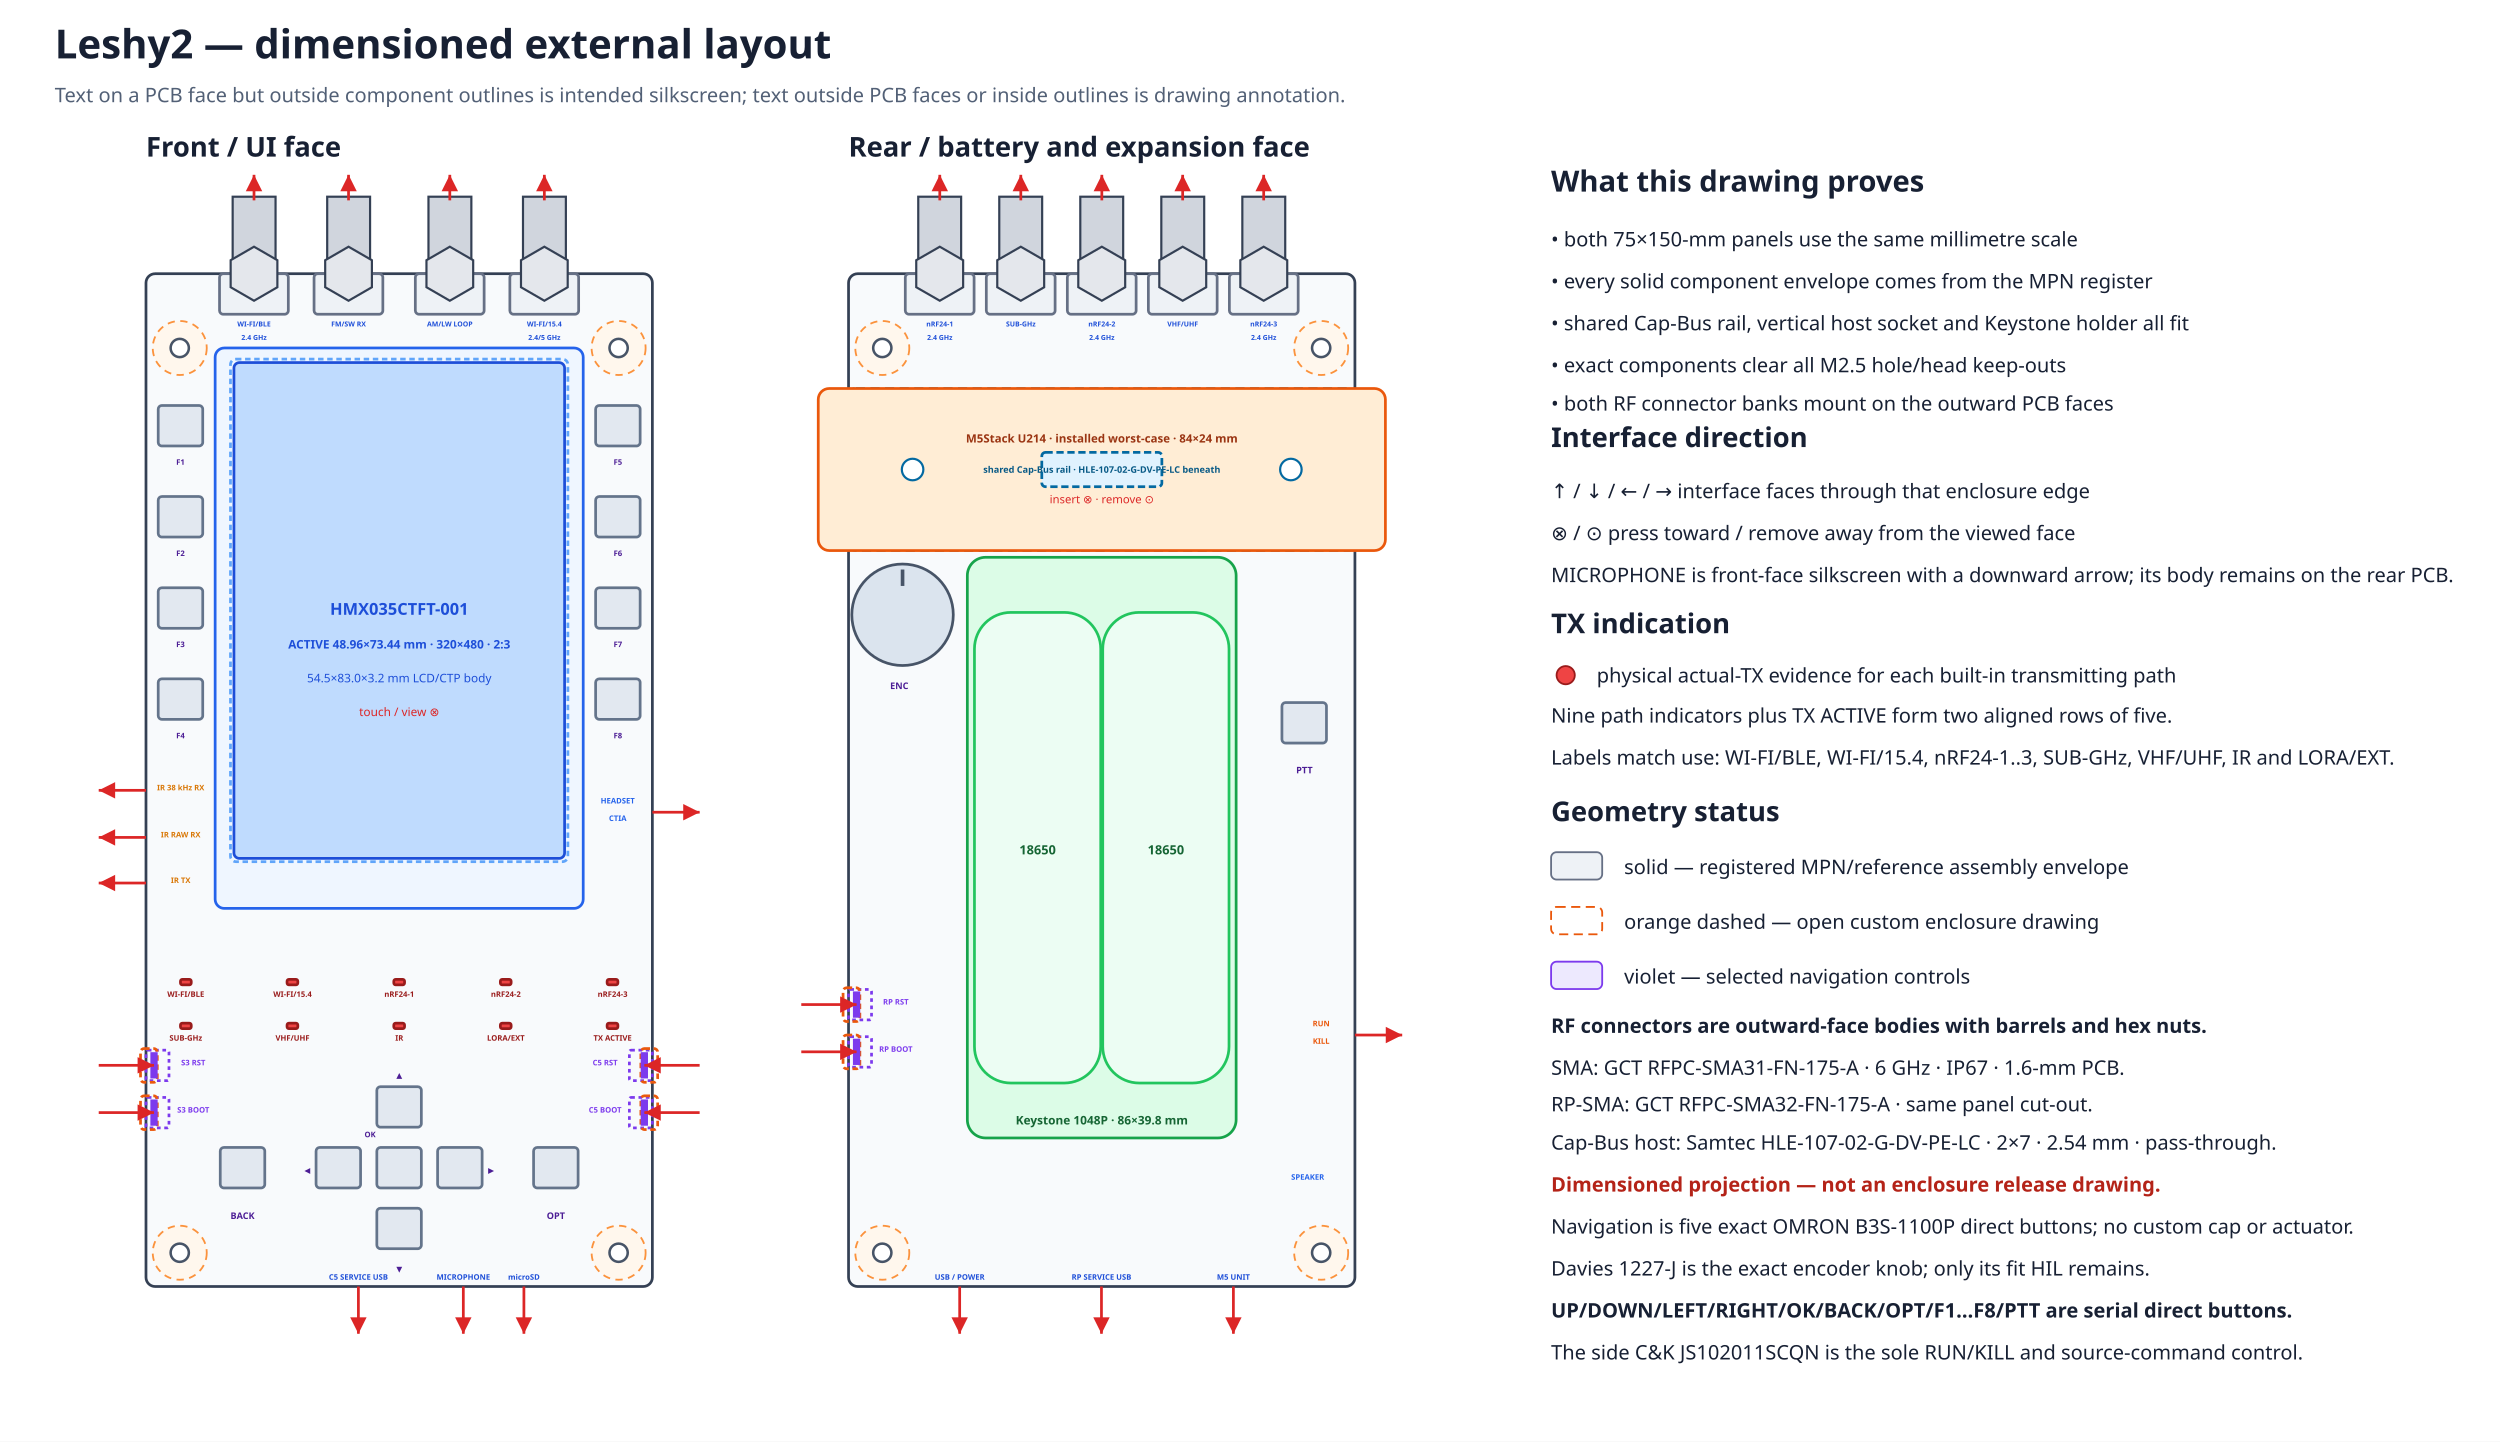
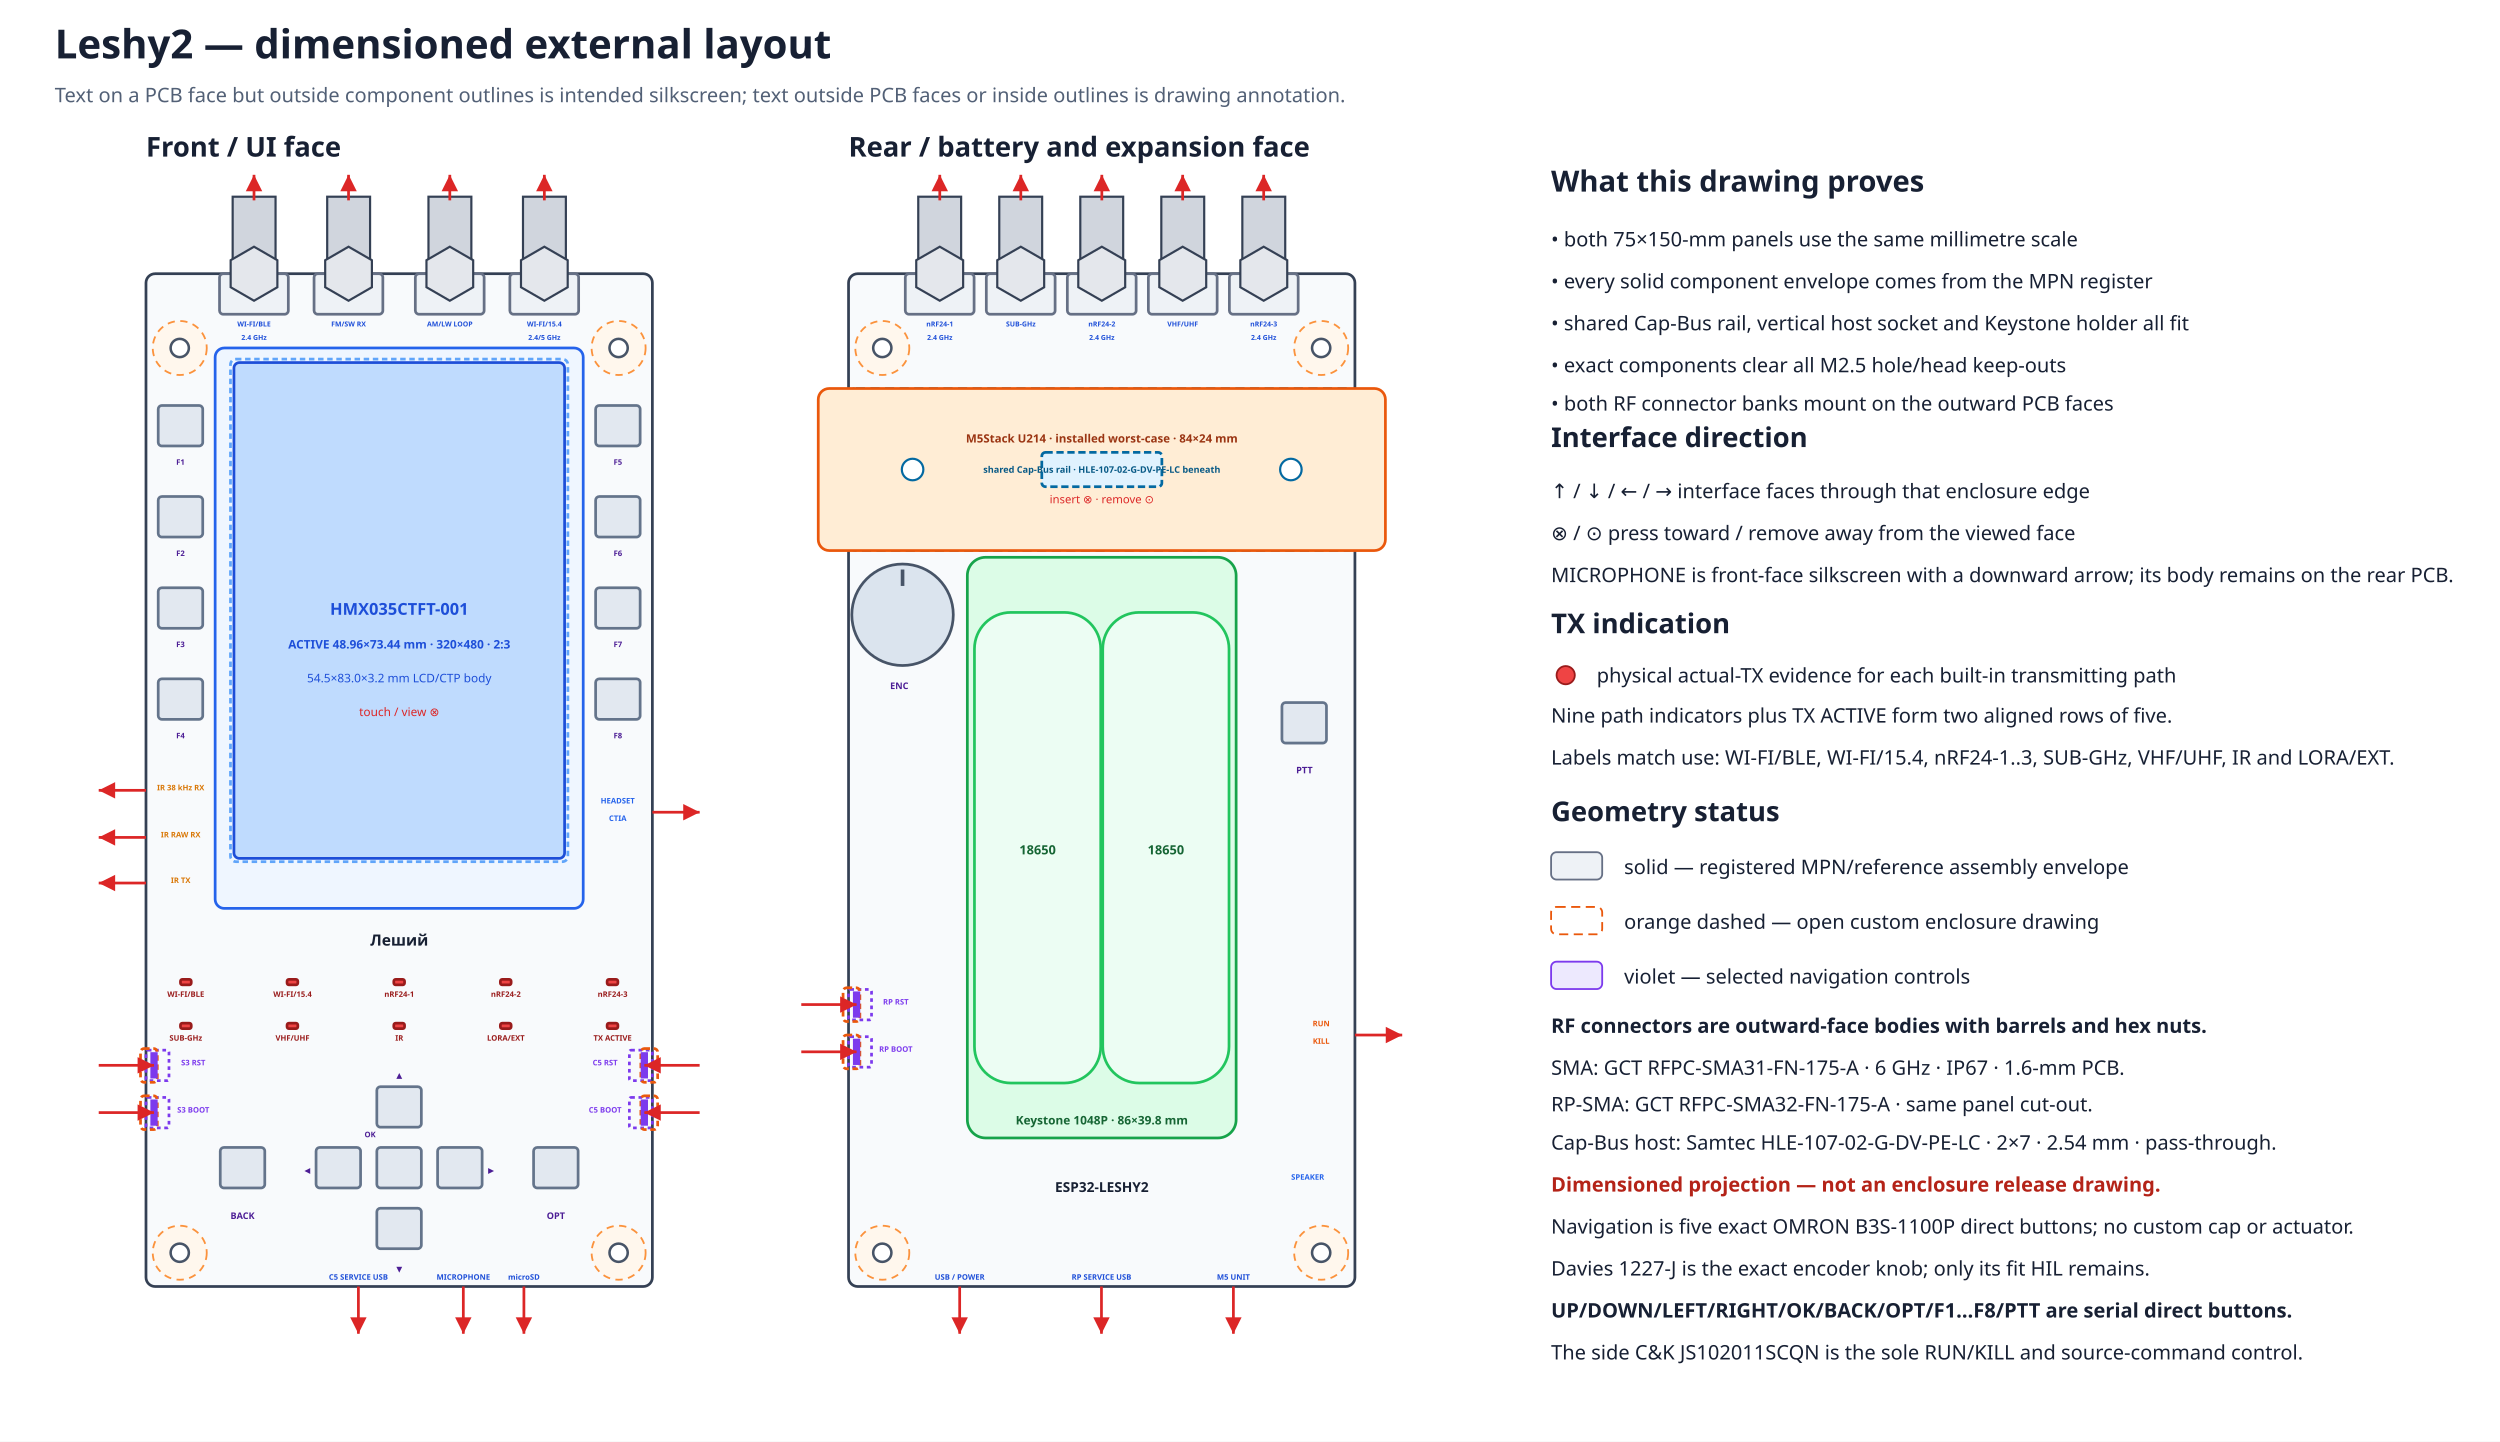
<svg xmlns="http://www.w3.org/2000/svg" width="1370" height="790" viewBox="0 0 1370 790" data-coordinate-model="L2-ASM-COORD-001-A" data-review-gate="H1.3.1" data-review-status="reviewed">
  <defs>
    <marker id="arrow" markerWidth="8" markerHeight="8" refX="6" refY="3" orient="auto">
      <path d="M0,0 L6,3 L0,6 Z" fill="#dc2626" />
    </marker>
  </defs>
  <rect width="100%" height="100%" fill="#ffffff" />
  <text x="30.0" y="32.0" font-family="sans-serif" font-size="22" font-weight="bold" text-anchor="start" fill="#172033">Leshy2 — dimensioned external layout</text>
  <text x="30.0" y="56.0" font-family="sans-serif" font-size="11" font-weight="normal" text-anchor="start" fill="#526076">Text on a PCB face but outside component outlines is intended silkscreen; text outside PCB faces or inside outlines is drawing annotation.</text>
  <text x="80.0" y="85.8" font-family="sans-serif" font-size="15" font-weight="bold" text-anchor="start" fill="#172033">Front / UI face</text>
  <rect x="80.0" y="150.0" width="277.5" height="555.0" rx="5" fill="#f8fafc" stroke="#344054" stroke-width="1.5" data-face="front-outer" data-board-mm="75x150" />
  <circle cx="98.5" cy="190.7" r="14.8" fill="#fff7ed" stroke="#fb923c" stroke-width="1" stroke-dasharray="4 3" />
  <circle cx="98.5" cy="190.7" r="5.0" fill="white" stroke="#475467" stroke-width="1.4" />
  <circle cx="339.0" cy="190.7" r="14.8" fill="#fff7ed" stroke="#fb923c" stroke-width="1" stroke-dasharray="4 3" />
  <circle cx="339.0" cy="190.7" r="5.0" fill="white" stroke="#475467" stroke-width="1.4" />
  <circle cx="98.5" cy="686.5" r="14.8" fill="#fff7ed" stroke="#fb923c" stroke-width="1" stroke-dasharray="4 3" />
  <circle cx="98.5" cy="686.5" r="5.0" fill="white" stroke="#475467" stroke-width="1.4" />
  <circle cx="339.0" cy="686.5" r="14.8" fill="#fff7ed" stroke="#fb923c" stroke-width="1" stroke-dasharray="4 3" />
  <circle cx="339.0" cy="686.5" r="5.0" fill="white" stroke="#475467" stroke-width="1.4" />
  <text x="465.0" y="85.8" font-family="sans-serif" font-size="15" font-weight="bold" text-anchor="start" fill="#172033">Rear / battery and expansion face</text>
  <rect x="465.0" y="150.0" width="277.5" height="555.0" rx="5" fill="#f8fafc" stroke="#344054" stroke-width="1.5" data-face="rear-outer" data-board-mm="75x150" />
  <circle cx="483.5" cy="190.7" r="14.8" fill="#fff7ed" stroke="#fb923c" stroke-width="1" stroke-dasharray="4 3" />
  <circle cx="483.5" cy="190.7" r="5.0" fill="white" stroke="#475467" stroke-width="1.4" />
  <circle cx="724.0" cy="190.7" r="14.8" fill="#fff7ed" stroke="#fb923c" stroke-width="1" stroke-dasharray="4 3" />
  <circle cx="724.0" cy="190.7" r="5.0" fill="white" stroke="#475467" stroke-width="1.4" />
  <circle cx="483.5" cy="686.5" r="14.8" fill="#fff7ed" stroke="#fb923c" stroke-width="1" stroke-dasharray="4 3" />
  <circle cx="483.5" cy="686.5" r="5.0" fill="white" stroke="#475467" stroke-width="1.4" />
  <circle cx="724.0" cy="686.5" r="14.8" fill="#fff7ed" stroke="#fb923c" stroke-width="1" stroke-dasharray="4 3" />
  <circle cx="724.0" cy="686.5" r="5.0" fill="white" stroke="#475467" stroke-width="1.4" />
  <rect x="465.0" y="212.9" width="277.5" height="88.8" rx="4" fill="#f0f9ff" stroke="#0284c7" stroke-width="1.5" stroke-dasharray="5 3" />
  <rect x="448.4" y="212.9" width="310.8" height="88.8" rx="6" fill="#ffedd5" stroke="#ea580c" stroke-width="1.5" />
  <rect x="570.9" y="247.9" width="65.8" height="18.8" rx="2" fill="#e0f2fe" stroke="#0369a1" stroke-width="1.5" stroke-dasharray="4 2" />
  <circle cx="500.1" cy="257.3" r="5.9" fill="#ffffff" stroke="#0369a1" stroke-width="1.2" />
  <circle cx="707.4" cy="257.3" r="5.9" fill="#ffffff" stroke="#0369a1" stroke-width="1.2" />
  <text x="603.8" y="242.5" font-family="sans-serif" font-size="6.3" font-weight="bold" text-anchor="middle" fill="#9a3412">M5Stack U214 · installed worst-case · 84×24 mm</text>
  <text x="603.8" y="259.1" font-family="sans-serif" font-size="5.0" font-weight="bold" text-anchor="middle" fill="#075985">shared Cap-Bus rail · HLE-107-02-G-DV-PE-LC beneath</text>
  <text x="603.8" y="275.8" font-family="sans-serif" font-size="6.2" font-weight="normal" text-anchor="middle" fill="#dc2626">insert ⊗ · remove ⊙</text>
  <g id="rear-outer-rf-bank" data-mount-face="rf-pcb-outer">
    <rect x="496.1" y="150.0" width="37.7" height="22.2" rx="2" fill="#eef2f6" stroke="#667085" stroke-width="1.5" />
    <rect x="503.2" y="107.8" width="23.5" height="42.2" fill="#d0d5dd" stroke="#344054" stroke-width="1.2" />
    <polygon points="527.8,157.4 515.0,164.8 502.1,157.4 502.1,142.6 515.0,135.2 527.8,142.6" fill="#e4e7ec" stroke="#344054" stroke-width="1.2" />
    <path d="M515.0 109.8 V95.8" stroke="#dc2626" stroke-width="1.5" marker-end="url(#arrow)" />
    <text data-layer="pcb-silkscreen" x="515.0" y="178.9" font-family="sans-serif" font-size="3.8" font-weight="bold" text-anchor="middle" fill="#1d4ed8">nRF24-1</text>
    <text data-layer="pcb-silkscreen" x="515.0" y="186.3" font-family="sans-serif" font-size="3.8" font-weight="bold" text-anchor="middle" fill="#1d4ed8">2.4 GHz</text>
    <rect x="540.5" y="150.0" width="37.7" height="22.2" rx="2" fill="#eef2f6" stroke="#667085" stroke-width="1.5" />
    <rect x="547.6" y="107.8" width="23.5" height="42.2" fill="#d0d5dd" stroke="#344054" stroke-width="1.2" />
    <polygon points="572.2,157.4 559.4,164.8 546.5,157.4 546.5,142.6 559.4,135.2 572.2,142.6" fill="#e4e7ec" stroke="#344054" stroke-width="1.2" />
    <path d="M559.4 109.8 V95.8" stroke="#dc2626" stroke-width="1.5" marker-end="url(#arrow)" />
    <text data-layer="pcb-silkscreen" x="559.4" y="178.9" font-family="sans-serif" font-size="3.8" font-weight="bold" text-anchor="middle" fill="#1d4ed8">SUB-GHz</text>
    <rect x="584.9" y="150.0" width="37.7" height="22.2" rx="2" fill="#eef2f6" stroke="#667085" stroke-width="1.5" />
    <rect x="592.0" y="107.8" width="23.5" height="42.2" fill="#d0d5dd" stroke="#344054" stroke-width="1.2" />
    <polygon points="616.6,157.4 603.8,164.8 590.9,157.4 590.9,142.6 603.8,135.2 616.6,142.6" fill="#e4e7ec" stroke="#344054" stroke-width="1.2" />
    <path d="M603.8 109.8 V95.8" stroke="#dc2626" stroke-width="1.5" marker-end="url(#arrow)" />
    <text data-layer="pcb-silkscreen" x="603.8" y="178.9" font-family="sans-serif" font-size="3.8" font-weight="bold" text-anchor="middle" fill="#1d4ed8">nRF24-2</text>
    <text data-layer="pcb-silkscreen" x="603.8" y="186.3" font-family="sans-serif" font-size="3.8" font-weight="bold" text-anchor="middle" fill="#1d4ed8">2.4 GHz</text>
    <rect x="629.3" y="150.0" width="37.7" height="22.2" rx="2" fill="#eef2f6" stroke="#667085" stroke-width="1.5" />
    <rect x="636.4" y="107.8" width="23.5" height="42.2" fill="#d0d5dd" stroke="#344054" stroke-width="1.2" />
    <polygon points="661.0,157.4 648.1,164.8 635.3,157.4 635.3,142.6 648.1,135.2 661.0,142.6" fill="#e4e7ec" stroke="#344054" stroke-width="1.2" />
    <path d="M648.1 109.8 V95.8" stroke="#dc2626" stroke-width="1.5" marker-end="url(#arrow)" />
    <text data-layer="pcb-silkscreen" x="648.1" y="178.9" font-family="sans-serif" font-size="3.8" font-weight="bold" text-anchor="middle" fill="#1d4ed8">VHF/UHF</text>
    <rect x="673.7" y="150.0" width="37.7" height="22.2" rx="2" fill="#eef2f6" stroke="#667085" stroke-width="1.5" />
    <rect x="680.8" y="107.8" width="23.5" height="42.2" fill="#d0d5dd" stroke="#344054" stroke-width="1.2" />
    <polygon points="705.4,157.4 692.5,164.8 679.7,157.4 679.7,142.6 692.5,135.2 705.4,142.6" fill="#e4e7ec" stroke="#344054" stroke-width="1.2" />
    <path d="M692.5 109.8 V95.8" stroke="#dc2626" stroke-width="1.5" marker-end="url(#arrow)" />
    <text data-layer="pcb-silkscreen" x="692.5" y="178.9" font-family="sans-serif" font-size="3.8" font-weight="bold" text-anchor="middle" fill="#1d4ed8">nRF24-3</text>
    <text data-layer="pcb-silkscreen" x="692.5" y="186.3" font-family="sans-serif" font-size="3.8" font-weight="bold" text-anchor="middle" fill="#1d4ed8">2.4 GHz</text>
  </g>
  <rect x="117.9" y="190.7" width="201.7" height="307.1" rx="5" fill="#eff6ff" stroke="#2563eb" stroke-width="1.5" />
  <rect x="128.2" y="198.7" width="181.2" height="271.7" rx="3" fill="#bfdbfe" stroke="#1d4ed8" stroke-width="1.5" />
  <rect x="126.3" y="196.8" width="184.9" height="275.4" rx="3" fill="none" stroke="#60a5fa" stroke-width="1.5" stroke-dasharray="3 2" />
  <text x="218.8" y="336.9" font-family="sans-serif" font-size="9" font-weight="bold" text-anchor="middle" fill="#1d4ed8">HMX035CTFT-001</text>
  <text x="218.8" y="355.4" font-family="sans-serif" font-size="6.5" font-weight="bold" text-anchor="middle" fill="#1d4ed8">ACTIVE 48.96×73.44 mm · 320×480 · 2:3</text>
  <text x="218.8" y="373.9" font-family="sans-serif" font-size="6.5" font-weight="normal" text-anchor="middle" fill="#1d4ed8">54.5×83.0×3.2 mm LCD/CTP body</text>
  <text x="218.8" y="392.4" font-family="sans-serif" font-size="6.5" font-weight="normal" text-anchor="middle" fill="#dc2626">touch / view ⊗</text>
  <g id="front-outer-rf-bank" data-mount-face="ui-pcb-outer">
    <rect x="120.3" y="150.0" width="37.7" height="22.2" rx="2" fill="#eef2f6" stroke="#667085" stroke-width="1.5" />
    <rect x="127.5" y="107.8" width="23.5" height="42.2" fill="#d0d5dd" stroke="#344054" stroke-width="1.2" />
    <polygon points="152.0,157.4 139.2,164.8 126.4,157.4 126.4,142.6 139.2,135.2 152.0,142.6" fill="#e4e7ec" stroke="#344054" stroke-width="1.2" />
    <path d="M139.2 109.8 V95.8" stroke="#dc2626" stroke-width="1.5" marker-end="url(#arrow)" />
    <text data-layer="pcb-silkscreen" x="139.2" y="178.9" font-family="sans-serif" font-size="3.8" font-weight="bold" text-anchor="middle" fill="#1d4ed8">WI-FI/BLE</text>
    <text data-layer="pcb-silkscreen" x="139.2" y="186.3" font-family="sans-serif" font-size="3.8" font-weight="bold" text-anchor="middle" fill="#1d4ed8">2.4 GHz</text>
    <rect x="172.1" y="150.0" width="37.7" height="22.2" rx="2" fill="#eef2f6" stroke="#667085" stroke-width="1.5" />
    <rect x="179.3" y="107.8" width="23.5" height="42.2" fill="#d0d5dd" stroke="#344054" stroke-width="1.2" />
    <polygon points="203.8,157.4 191.0,164.8 178.2,157.4 178.2,142.6 191.0,135.2 203.8,142.6" fill="#e4e7ec" stroke="#344054" stroke-width="1.2" />
    <path d="M191.0 109.8 V95.8" stroke="#dc2626" stroke-width="1.5" marker-end="url(#arrow)" />
    <text data-layer="pcb-silkscreen" x="191.0" y="178.9" font-family="sans-serif" font-size="3.8" font-weight="bold" text-anchor="middle" fill="#1d4ed8">FM/SW RX</text>
    <rect x="227.6" y="150.0" width="37.7" height="22.2" rx="2" fill="#eef2f6" stroke="#667085" stroke-width="1.5" />
    <rect x="234.8" y="107.8" width="23.5" height="42.2" fill="#d0d5dd" stroke="#344054" stroke-width="1.2" />
    <polygon points="259.3,157.4 246.5,164.8 233.7,157.4 233.7,142.6 246.5,135.2 259.3,142.6" fill="#e4e7ec" stroke="#344054" stroke-width="1.2" />
    <path d="M246.5 109.8 V95.8" stroke="#dc2626" stroke-width="1.5" marker-end="url(#arrow)" />
    <text data-layer="pcb-silkscreen" x="246.5" y="178.9" font-family="sans-serif" font-size="3.8" font-weight="bold" text-anchor="middle" fill="#1d4ed8">AM/LW LOOP</text>
    <rect x="279.4" y="150.0" width="37.7" height="22.2" rx="2" fill="#eef2f6" stroke="#667085" stroke-width="1.5" />
    <rect x="286.6" y="107.8" width="23.5" height="42.2" fill="#d0d5dd" stroke="#344054" stroke-width="1.2" />
    <polygon points="311.1,157.4 298.3,164.8 285.5,157.4 285.5,142.6 298.3,135.2 311.1,142.6" fill="#e4e7ec" stroke="#344054" stroke-width="1.2" />
    <path d="M298.3 109.8 V95.8" stroke="#dc2626" stroke-width="1.5" marker-end="url(#arrow)" />
    <text data-layer="pcb-silkscreen" x="298.3" y="178.9" font-family="sans-serif" font-size="3.8" font-weight="bold" text-anchor="middle" fill="#1d4ed8">WI-FI/15.4</text>
    <text data-layer="pcb-silkscreen" x="298.3" y="186.3" font-family="sans-serif" font-size="3.8" font-weight="bold" text-anchor="middle" fill="#1d4ed8">2.4/5 GHz</text>
  </g>
  <rect x="98.9" y="536.7" width="5.9" height="3.0" rx="1" fill="#ef4444" stroke="#991b1b" stroke-width="1.5" data-instance="s3_tx_led" data-role="actual-tx-indicator" data-row="1" data-column="1" />
  <text data-layer="pcb-silkscreen" x="101.8" y="546.3" font-family="sans-serif" font-size="4.2" font-weight="bold" text-anchor="middle" fill="#991b1b">WI-FI/BLE</text>
  <rect x="157.3" y="536.7" width="5.9" height="3.0" rx="1" fill="#ef4444" stroke="#991b1b" stroke-width="1.5" data-instance="c5_tx_led" data-role="actual-tx-indicator" data-row="1" data-column="2" />
  <text data-layer="pcb-silkscreen" x="160.3" y="546.3" font-family="sans-serif" font-size="4.2" font-weight="bold" text-anchor="middle" fill="#991b1b">WI-FI/15.4</text>
  <rect x="215.8" y="536.7" width="5.9" height="3.0" rx="1" fill="#ef4444" stroke="#991b1b" stroke-width="1.5" data-instance="nrf0_tx_led" data-role="actual-tx-indicator" data-row="1" data-column="3" />
  <text data-layer="pcb-silkscreen" x="218.8" y="546.3" font-family="sans-serif" font-size="4.2" font-weight="bold" text-anchor="middle" fill="#991b1b">nRF24-1</text>
  <rect x="274.2" y="536.7" width="5.9" height="3.0" rx="1" fill="#ef4444" stroke="#991b1b" stroke-width="1.5" data-instance="nrf1_tx_led" data-role="actual-tx-indicator" data-row="1" data-column="4" />
  <text data-layer="pcb-silkscreen" x="277.2" y="546.3" font-family="sans-serif" font-size="4.2" font-weight="bold" text-anchor="middle" fill="#991b1b">nRF24-2</text>
  <rect x="332.7" y="536.7" width="5.9" height="3.0" rx="1" fill="#ef4444" stroke="#991b1b" stroke-width="1.5" data-instance="nrf2_tx_led" data-role="actual-tx-indicator" data-row="1" data-column="5" />
  <text data-layer="pcb-silkscreen" x="335.7" y="546.3" font-family="sans-serif" font-size="4.2" font-weight="bold" text-anchor="middle" fill="#991b1b">nRF24-3</text>
  <rect x="98.9" y="560.7" width="5.9" height="3.0" rx="1" fill="#ef4444" stroke="#991b1b" stroke-width="1.5" data-instance="cc_tx_led" data-role="actual-tx-indicator" data-row="2" data-column="1" />
  <text data-layer="pcb-silkscreen" x="101.8" y="570.3" font-family="sans-serif" font-size="4.2" font-weight="bold" text-anchor="middle" fill="#991b1b">SUB-GHz</text>
  <rect x="157.3" y="560.7" width="5.9" height="3.0" rx="1" fill="#ef4444" stroke="#991b1b" stroke-width="1.5" data-instance="voice_tx_led" data-role="actual-tx-indicator" data-row="2" data-column="2" />
  <text data-layer="pcb-silkscreen" x="160.3" y="570.3" font-family="sans-serif" font-size="4.2" font-weight="bold" text-anchor="middle" fill="#991b1b">VHF/UHF</text>
  <rect x="215.8" y="560.7" width="5.9" height="3.0" rx="1" fill="#ef4444" stroke="#991b1b" stroke-width="1.5" data-instance="ir_tx_led" data-role="actual-tx-indicator" data-row="2" data-column="3" />
  <text data-layer="pcb-silkscreen" x="218.8" y="570.3" font-family="sans-serif" font-size="4.2" font-weight="bold" text-anchor="middle" fill="#991b1b">IR</text>
  <rect x="274.2" y="560.7" width="5.9" height="3.0" rx="1" fill="#ef4444" stroke="#991b1b" stroke-width="1.5" data-instance="ext_tx_led" data-role="actual-tx-indicator" data-row="2" data-column="4" />
  <text data-layer="pcb-silkscreen" x="277.2" y="570.3" font-family="sans-serif" font-size="4.2" font-weight="bold" text-anchor="middle" fill="#991b1b">LORA/EXT</text>
  <rect x="332.7" y="560.7" width="5.9" height="3.0" rx="1" fill="#ef4444" stroke="#991b1b" stroke-width="1.5" data-instance="any_tx_led" data-role="actual-tx-indicator" data-row="2" data-column="5" />
  <text data-layer="pcb-silkscreen" x="335.7" y="570.3" font-family="sans-serif" font-size="4.2" font-weight="bold" text-anchor="middle" fill="#991b1b">TX ACTIVE</text>
  <rect x="86.7" y="222.2" width="24.4" height="22.2" rx="2" fill="#e2e8f0" stroke="#64748b" stroke-width="1.5" data-instance="ui_switch_f1" data-direct-press="true" />
  <rect x="86.7" y="272.1" width="24.4" height="22.2" rx="2" fill="#e2e8f0" stroke="#64748b" stroke-width="1.5" data-instance="ui_switch_f2" data-direct-press="true" />
  <rect x="86.7" y="322.1" width="24.4" height="22.2" rx="2" fill="#e2e8f0" stroke="#64748b" stroke-width="1.5" data-instance="ui_switch_f3" data-direct-press="true" />
  <rect x="86.7" y="372.0" width="24.4" height="22.2" rx="2" fill="#e2e8f0" stroke="#64748b" stroke-width="1.5" data-instance="ui_switch_f4" data-direct-press="true" />
  <rect x="326.4" y="222.2" width="24.4" height="22.2" rx="2" fill="#e2e8f0" stroke="#64748b" stroke-width="1.5" data-instance="ui_switch_f5" data-direct-press="true" />
  <rect x="326.4" y="272.1" width="24.4" height="22.2" rx="2" fill="#e2e8f0" stroke="#64748b" stroke-width="1.5" data-instance="ui_switch_f6" data-direct-press="true" />
  <rect x="326.4" y="322.1" width="24.4" height="22.2" rx="2" fill="#e2e8f0" stroke="#64748b" stroke-width="1.5" data-instance="ui_switch_f7" data-direct-press="true" />
  <rect x="326.4" y="372.0" width="24.4" height="22.2" rx="2" fill="#e2e8f0" stroke="#64748b" stroke-width="1.5" data-instance="ui_switch_f8" data-direct-press="true" />
  <rect x="120.7" y="628.8" width="24.4" height="22.2" rx="2" fill="#e2e8f0" stroke="#64748b" stroke-width="1.5" data-instance="ui_switch_back" data-direct-press="true" />
  <rect x="206.5" y="595.5" width="24.4" height="22.2" rx="2" fill="#e2e8f0" stroke="#64748b" stroke-width="1.5" data-instance="ui_dpad_up" data-direct-press="true" />
  <rect x="206.5" y="662.1" width="24.4" height="22.2" rx="2" fill="#e2e8f0" stroke="#64748b" stroke-width="1.5" data-instance="ui_dpad_down" data-direct-press="true" />
  <rect x="173.2" y="628.8" width="24.4" height="22.2" rx="2" fill="#e2e8f0" stroke="#64748b" stroke-width="1.5" data-instance="ui_dpad_left" data-direct-press="true" />
  <rect x="239.8" y="628.8" width="24.4" height="22.2" rx="2" fill="#e2e8f0" stroke="#64748b" stroke-width="1.5" data-instance="ui_dpad_right" data-direct-press="true" />
  <rect x="206.5" y="628.8" width="24.4" height="22.2" rx="2" fill="#e2e8f0" stroke="#64748b" stroke-width="1.5" data-instance="ui_dpad_ok" data-direct-press="true" />
  <rect x="292.4" y="628.8" width="24.4" height="22.2" rx="2" fill="#e2e8f0" stroke="#64748b" stroke-width="1.5" data-instance="ui_switch_opt" data-direct-press="true" />
  <text data-layer="pcb-silkscreen" x="218.8" y="590.7" font-family="sans-serif" font-size="4.2" font-weight="bold" text-anchor="middle" fill="#4c1d95">▲</text>
  <text data-layer="pcb-silkscreen" x="218.8" y="696.9" font-family="sans-serif" font-size="4.2" font-weight="bold" text-anchor="middle" fill="#4c1d95">▼</text>
  <text data-layer="pcb-silkscreen" x="168.4" y="642.8" font-family="sans-serif" font-size="4.2" font-weight="bold" text-anchor="middle" fill="#4c1d95">◀</text>
  <text data-layer="pcb-silkscreen" x="269.1" y="642.8" font-family="sans-serif" font-size="4.2" font-weight="bold" text-anchor="middle" fill="#4c1d95">▶</text>
  <text data-layer="pcb-silkscreen" x="202.8" y="623.2" font-family="sans-serif" font-size="4.2" font-weight="bold" text-anchor="middle" fill="#4c1d95">OK</text>
  <text data-layer="pcb-silkscreen" x="132.9" y="668.0" font-family="sans-serif" font-size="5.0" font-weight="bold" text-anchor="middle" fill="#4c1d95">BACK</text>
  <text data-layer="pcb-silkscreen" x="304.6" y="668.0" font-family="sans-serif" font-size="5.0" font-weight="bold" text-anchor="middle" fill="#4c1d95">OPT</text>
  <text data-layer="pcb-silkscreen" x="98.9" y="254.7" font-family="sans-serif" font-size="4.2" font-weight="bold" text-anchor="middle" fill="#4c1d95">F1</text>
  <text data-layer="pcb-silkscreen" x="98.9" y="304.7" font-family="sans-serif" font-size="4.2" font-weight="bold" text-anchor="middle" fill="#4c1d95">F2</text>
  <text data-layer="pcb-silkscreen" x="98.9" y="354.6" font-family="sans-serif" font-size="4.2" font-weight="bold" text-anchor="middle" fill="#4c1d95">F3</text>
  <text data-layer="pcb-silkscreen" x="98.9" y="404.6" font-family="sans-serif" font-size="4.2" font-weight="bold" text-anchor="middle" fill="#4c1d95">F4</text>
  <text data-layer="pcb-silkscreen" x="338.6" y="254.7" font-family="sans-serif" font-size="4.2" font-weight="bold" text-anchor="middle" fill="#4c1d95">F5</text>
  <text data-layer="pcb-silkscreen" x="338.6" y="304.7" font-family="sans-serif" font-size="4.2" font-weight="bold" text-anchor="middle" fill="#4c1d95">F6</text>
  <text data-layer="pcb-silkscreen" x="338.6" y="354.6" font-family="sans-serif" font-size="4.2" font-weight="bold" text-anchor="middle" fill="#4c1d95">F7</text>
  <text data-layer="pcb-silkscreen" x="338.6" y="404.6" font-family="sans-serif" font-size="4.2" font-weight="bold" text-anchor="middle" fill="#4c1d95">F8</text>
  <path d="M80.0 433.1 L54.1 433.1" stroke="#dc2626" stroke-width="1.5" marker-end="url(#arrow)" />
  <text data-layer="pcb-silkscreen" x="99.0" y="433.1" font-family="sans-serif" font-size="4.2" font-weight="bold" text-anchor="middle" fill="#d97706">IR 38 kHz RX</text>
  <path d="M80.0 458.9 L54.1 458.9" stroke="#dc2626" stroke-width="1.5" marker-end="url(#arrow)" />
  <text data-layer="pcb-silkscreen" x="99.0" y="458.9" font-family="sans-serif" font-size="4.2" font-weight="bold" text-anchor="middle" fill="#d97706">IR RAW RX</text>
  <path d="M80.0 483.9 L54.1 483.9" stroke="#dc2626" stroke-width="1.5" marker-end="url(#arrow)" />
  <text data-layer="pcb-silkscreen" x="99.0" y="483.9" font-family="sans-serif" font-size="4.2" font-weight="bold" text-anchor="middle" fill="#d97706">IR TX</text>
  <path d="M357.5 445.1 L383.4 445.1" stroke="#dc2626" stroke-width="1.5" marker-end="url(#arrow)" />
  <text data-layer="pcb-silkscreen" x="338.5" y="440.3" font-family="sans-serif" font-size="4.2" font-weight="bold" text-anchor="middle" fill="#2563eb">HEADSET</text>
  <text data-layer="pcb-silkscreen" x="338.5" y="449.9" font-family="sans-serif" font-size="4.2" font-weight="bold" text-anchor="middle" fill="#2563eb">CTIA</text>
  <rect x="80.0" y="575.5" width="12.6" height="16.7" rx="1" fill="none" stroke="#7c3aed" stroke-width="1.5" stroke-dasharray="2 2" data-instance="s3_reset_button" data-projection="inner-mounted-side-switch" />
  <rect x="77.0" y="574.6" width="9.2" height="18.5" rx="2" fill="none" stroke="#ea580c" stroke-width="1.5" stroke-dasharray="3 2" data-instance="s3_reset_button" data-part="protective-recess" data-recess-mm="1.2" />
  <path d="M84.4 578.6 V589.0" stroke="#7c3aed" stroke-width="4" stroke-linecap="square" data-instance="s3_reset_button" data-part="side-actuator" data-recessed="true" />
  <path d="M54.1 583.8 L84.4 583.8" stroke="#dc2626" stroke-width="1.5" marker-end="url(#arrow)" />
  <text data-layer="pcb-silkscreen" x="105.9" y="583.8" font-family="sans-serif" font-size="4.2" font-weight="bold" text-anchor="middle" fill="#7c3aed">S3 RST</text>
  <rect x="80.0" y="601.4" width="12.6" height="16.7" rx="1" fill="none" stroke="#7c3aed" stroke-width="1.5" stroke-dasharray="2 2" data-instance="s3_boot_button" data-projection="inner-mounted-side-switch" />
  <rect x="77.0" y="600.5" width="9.2" height="18.5" rx="2" fill="none" stroke="#ea580c" stroke-width="1.5" stroke-dasharray="3 2" data-instance="s3_boot_button" data-part="protective-recess" data-recess-mm="1.2" />
  <path d="M84.4 604.5 V614.9" stroke="#7c3aed" stroke-width="4" stroke-linecap="square" data-instance="s3_boot_button" data-part="side-actuator" data-recessed="true" />
  <path d="M54.1 609.7 L84.4 609.7" stroke="#dc2626" stroke-width="1.5" marker-end="url(#arrow)" />
  <text data-layer="pcb-silkscreen" x="105.9" y="609.7" font-family="sans-serif" font-size="4.2" font-weight="bold" text-anchor="middle" fill="#7c3aed">S3 BOOT</text>
  <rect x="344.9" y="575.5" width="12.6" height="16.7" rx="1" fill="none" stroke="#7c3aed" stroke-width="1.5" stroke-dasharray="2 2" data-instance="c5_reset_button" data-projection="inner-mounted-side-switch" />
  <rect x="351.2" y="574.6" width="9.2" height="18.5" rx="2" fill="none" stroke="#ea580c" stroke-width="1.5" stroke-dasharray="3 2" data-instance="c5_reset_button" data-part="protective-recess" data-recess-mm="1.2" />
  <path d="M353.1 578.6 V589.0" stroke="#7c3aed" stroke-width="4" stroke-linecap="square" data-instance="c5_reset_button" data-part="side-actuator" data-recessed="true" />
  <path d="M383.4 583.8 L353.1 583.8" stroke="#dc2626" stroke-width="1.5" marker-end="url(#arrow)" />
  <text data-layer="pcb-silkscreen" x="331.6" y="583.8" font-family="sans-serif" font-size="4.2" font-weight="bold" text-anchor="middle" fill="#7c3aed">C5 RST</text>
  <rect x="344.9" y="601.4" width="12.6" height="16.7" rx="1" fill="none" stroke="#7c3aed" stroke-width="1.5" stroke-dasharray="2 2" data-instance="c5_boot_button" data-projection="inner-mounted-side-switch" />
  <rect x="351.2" y="600.5" width="9.2" height="18.5" rx="2" fill="none" stroke="#ea580c" stroke-width="1.5" stroke-dasharray="3 2" data-instance="c5_boot_button" data-part="protective-recess" data-recess-mm="1.2" />
  <path d="M353.1 604.5 V614.9" stroke="#7c3aed" stroke-width="4" stroke-linecap="square" data-instance="c5_boot_button" data-part="side-actuator" data-recessed="true" />
  <path d="M383.4 609.7 L353.1 609.7" stroke="#dc2626" stroke-width="1.5" marker-end="url(#arrow)" />
  <text data-layer="pcb-silkscreen" x="331.6" y="609.7" font-family="sans-serif" font-size="4.2" font-weight="bold" text-anchor="middle" fill="#7c3aed">C5 BOOT</text>
  <path d="M196.4 705.0 L196.4 730.9" stroke="#dc2626" stroke-width="1.5" marker-end="url(#arrow)" />
  <text data-layer="pcb-silkscreen" x="196.4" y="701.3" font-family="sans-serif" font-size="4.2" font-weight="bold" text-anchor="middle" fill="#1d4ed8">C5 SERVICE USB</text>
  <path d="M287.1 705.0 L287.1 730.9" stroke="#dc2626" stroke-width="1.5" marker-end="url(#arrow)" />
  <text data-layer="pcb-silkscreen" x="287.1" y="701.3" font-family="sans-serif" font-size="4.2" font-weight="bold" text-anchor="middle" fill="#1d4ed8">microSD</text>
  <path d="M253.9 705.0 L253.9 730.9" stroke="#dc2626" stroke-width="1.5" marker-end="url(#arrow)" />
  <text data-layer="pcb-silkscreen" x="253.9" y="701.3" font-family="sans-serif" font-size="4.2" font-weight="bold" text-anchor="middle" fill="#1d4ed8">MICROPHONE</text>
  <rect x="530.1" y="305.4" width="147.3" height="318.2" rx="10" fill="#dcfce7" stroke="#16a34a" stroke-width="1.5" />
  <text x="603.8" y="616.2" font-family="sans-serif" font-size="6.5" font-weight="bold" text-anchor="middle" fill="#166534">Keystone 1048P · 86×39.8 mm</text>
  <rect x="534.0" y="335.6" width="69.2" height="257.9" rx="20" fill="#ecfdf3" stroke="#22c55e" stroke-width="1.5" data-instance="pack_cell0" data-source-envelope="true" />
  <text x="568.6" y="468.2" font-family="sans-serif" font-size="7" font-weight="bold" text-anchor="middle" fill="#166534">18650</text>
  <rect x="604.3" y="335.6" width="69.2" height="257.9" rx="20" fill="#ecfdf3" stroke="#22c55e" stroke-width="1.5" data-instance="pack_cell1" data-source-envelope="true" />
  <text x="638.9" y="468.2" font-family="sans-serif" font-size="7" font-weight="bold" text-anchor="middle" fill="#166534">18650</text>
  <rect x="702.5" y="385.0" width="24.4" height="22.2" rx="2" fill="#e2e8f0" stroke="#64748b" stroke-width="1.5" data-instance="ptt_switch" data-direct-press="true" />
  <circle cx="494.6" cy="336.9" r="27.8" fill="#dbe4ee" stroke="#475467" stroke-width="1.5" data-instance="encoder_knob" data-selected-part="true" />
  <path d="M494.6 312.1 V321.1" stroke="#475467" stroke-width="2" data-part="knob-indicator-line" />
  <text data-layer="pcb-silkscreen" x="492.8" y="377.6" font-family="sans-serif" font-size="5.0" font-weight="bold" text-anchor="middle" fill="#4c1d95">ENC</text>
  <text data-layer="pcb-silkscreen" x="714.8" y="423.8" font-family="sans-serif" font-size="5.0" font-weight="bold" text-anchor="middle" fill="#4c1d95">PTT</text>
  <path d="M742.5 567.2 L768.4 567.2" stroke="#dc2626" stroke-width="1.5" marker-end="url(#arrow)" />
  <text data-layer="pcb-silkscreen" x="724.0" y="562.4" font-family="sans-serif" font-size="4.2" font-weight="bold" text-anchor="middle" fill="#ea580c">RUN</text>
  <text data-layer="pcb-silkscreen" x="724.0" y="572.0" font-family="sans-serif" font-size="4.2" font-weight="bold" text-anchor="middle" fill="#ea580c">KILL</text>
  <rect x="465.0" y="542.2" width="12.6" height="16.7" rx="1" fill="none" stroke="#7c3aed" stroke-width="1.5" stroke-dasharray="2 2" data-instance="rp_reset_button" data-projection="inner-mounted-side-switch" />
  <rect x="462.0" y="541.3" width="9.2" height="18.5" rx="2" fill="none" stroke="#ea580c" stroke-width="1.5" stroke-dasharray="3 2" data-instance="rp_reset_button" data-part="protective-recess" data-recess-mm="1.2" />
  <path d="M469.4 545.3 V555.7" stroke="#7c3aed" stroke-width="4" stroke-linecap="square" data-instance="rp_reset_button" data-part="side-actuator" data-recessed="true" />
  <path d="M439.1 550.5 L469.4 550.5" stroke="#dc2626" stroke-width="1.5" marker-end="url(#arrow)" />
  <text data-layer="pcb-silkscreen" x="490.9" y="550.5" font-family="sans-serif" font-size="4.2" font-weight="bold" text-anchor="middle" fill="#7c3aed">RP RST</text>
  <rect x="465.0" y="568.1" width="12.6" height="16.7" rx="1" fill="none" stroke="#7c3aed" stroke-width="1.5" stroke-dasharray="2 2" data-instance="rp_boot_button" data-projection="inner-mounted-side-switch" />
  <rect x="462.0" y="567.2" width="9.2" height="18.5" rx="2" fill="none" stroke="#ea580c" stroke-width="1.5" stroke-dasharray="3 2" data-instance="rp_boot_button" data-part="protective-recess" data-recess-mm="1.2" />
  <path d="M469.4 571.2 V581.6" stroke="#7c3aed" stroke-width="4" stroke-linecap="square" data-instance="rp_boot_button" data-part="side-actuator" data-recessed="true" />
  <path d="M439.1 576.4 L469.4 576.4" stroke="#dc2626" stroke-width="1.5" marker-end="url(#arrow)" />
  <text data-layer="pcb-silkscreen" x="490.9" y="576.4" font-family="sans-serif" font-size="4.2" font-weight="bold" text-anchor="middle" fill="#7c3aed">RP BOOT</text>
  <path d="M525.9 705.0 V730.9" stroke="#dc2626" stroke-width="1.5" marker-end="url(#arrow)" />
  <text data-layer="pcb-silkscreen" x="525.9" y="701.3" font-family="sans-serif" font-size="4.2" font-weight="bold" text-anchor="middle" fill="#1d4ed8">USB / POWER</text>
  <path d="M603.6 705.0 V730.9" stroke="#dc2626" stroke-width="1.5" marker-end="url(#arrow)" />
  <text data-layer="pcb-silkscreen" x="603.6" y="701.3" font-family="sans-serif" font-size="4.2" font-weight="bold" text-anchor="middle" fill="#1d4ed8">RP SERVICE USB</text>
  <path d="M675.9 705.0 V730.9" stroke="#dc2626" stroke-width="1.5" marker-end="url(#arrow)" />
  <text data-layer="pcb-silkscreen" x="675.9" y="701.3" font-family="sans-serif" font-size="4.2" font-weight="bold" text-anchor="middle" fill="#1d4ed8">M5 UNIT</text>
  <text data-layer="pcb-silkscreen" x="716.6" y="646.5" font-family="sans-serif" font-size="4.2" font-weight="bold" text-anchor="middle" fill="#2563eb">SPEAKER</text>
+   <text data-role="product-mark" data-face="front" data-layer="pcb-silkscreen" x="218.8" y="518.2" font-family="sans-serif" font-size="8.5" font-weight="bold" text-anchor="middle" fill="#172033">Леший</text>
+   <text data-role="product-mark" data-face="rear" data-layer="pcb-silkscreen" x="603.8" y="653.2" font-family="sans-serif" font-size="7.5" font-weight="bold" text-anchor="middle" fill="#172033">ESP32-LESHY2</text>
  <text x="850.0" y="105.0" font-family="sans-serif" font-size="16" font-weight="bold" text-anchor="start" fill="#172033">What this drawing proves</text>
  <text x="850.0" y="135.0" font-family="sans-serif" font-size="11" font-weight="normal" text-anchor="start" fill="#172033">• both 75×150-mm panels use the same millimetre scale</text>
  <text x="850.0" y="158.0" font-family="sans-serif" font-size="11" font-weight="normal" text-anchor="start" fill="#172033">• every solid component envelope comes from the MPN register</text>
  <text x="850.0" y="181.0" font-family="sans-serif" font-size="11" font-weight="normal" text-anchor="start" fill="#172033">• shared Cap-Bus rail, vertical host socket and Keystone holder all fit</text>
  <text x="850.0" y="204.0" font-family="sans-serif" font-size="11" font-weight="normal" text-anchor="start" fill="#172033">• exact components clear all M2.5 hole/head keep-outs</text>
  <text x="850.0" y="225.0" font-family="sans-serif" font-size="11" font-weight="normal" text-anchor="start" fill="#172033">• both RF connector banks mount on the outward PCB faces</text>
  <text x="850.0" y="245.0" font-family="sans-serif" font-size="15" font-weight="bold" text-anchor="start" fill="#172033">Interface direction</text>
  <text x="850.0" y="273.0" font-family="sans-serif" font-size="11" font-weight="normal" text-anchor="start" fill="#172033">↑ / ↓ / ← / →  interface faces through that enclosure edge</text>
  <text x="850.0" y="296.0" font-family="sans-serif" font-size="11" font-weight="normal" text-anchor="start" fill="#172033">⊗ / ⊙  press toward / remove away from the viewed face</text>
  <text x="850.0" y="319.0" font-family="sans-serif" font-size="11" font-weight="normal" text-anchor="start" fill="#172033">MICROPHONE is front-face silkscreen with a downward arrow; its body remains on the rear PCB.</text>
  <text x="850.0" y="347.0" font-family="sans-serif" font-size="15" font-weight="bold" text-anchor="start" fill="#172033">TX indication</text>
  <circle cx="858" cy="370" r="5" fill="#ef4444" stroke="#991b1b" />
  <text x="875.0" y="374.0" font-family="sans-serif" font-size="11" font-weight="normal" text-anchor="start" fill="#172033">physical actual-TX evidence for each built-in transmitting path</text>
  <text x="850.0" y="396.0" font-family="sans-serif" font-size="11" font-weight="normal" text-anchor="start" fill="#172033">Nine path indicators plus TX ACTIVE form two aligned rows of five.</text>
  <text x="850.0" y="419.0" font-family="sans-serif" font-size="11" font-weight="normal" text-anchor="start" fill="#172033">Labels match use: WI-FI/BLE, WI-FI/15.4, nRF24-1..3, SUB-GHz, VHF/UHF, IR and LORA/EXT.</text>
  <text x="850.0" y="450.0" font-family="sans-serif" font-size="15" font-weight="bold" text-anchor="start" fill="#172033">Geometry status</text>
  <rect x="850" y="467" width="28" height="15" rx="3" fill="#eef2f6" stroke="#667085" />
  <text x="890.0" y="479.0" font-family="sans-serif" font-size="11" font-weight="normal" text-anchor="start" fill="#172033">solid — registered MPN/reference assembly envelope</text>
  <rect x="850" y="497" width="28" height="15" rx="3" fill="none" stroke="#ea580c" stroke-dasharray="5 3" />
  <text x="890.0" y="509.0" font-family="sans-serif" font-size="11" font-weight="normal" text-anchor="start" fill="#172033">orange dashed — open custom enclosure drawing</text>
  <rect x="850" y="527" width="28" height="15" rx="3" fill="#ede9fe" stroke="#7c3aed" />
  <text x="890.0" y="539.0" font-family="sans-serif" font-size="11" font-weight="normal" text-anchor="start" fill="#172033">violet — selected navigation controls</text>
  <text x="850.0" y="566.0" font-family="sans-serif" font-size="11" font-weight="bold" text-anchor="start" fill="#172033">RF connectors are outward-face bodies with barrels and hex nuts.</text>
  <text x="850.0" y="589.0" font-family="sans-serif" font-size="11" font-weight="normal" text-anchor="start" fill="#172033">SMA: GCT RFPC-SMA31-FN-175-A · 6 GHz · IP67 · 1.6-mm PCB.</text>
  <text x="850.0" y="609.0" font-family="sans-serif" font-size="11" font-weight="normal" text-anchor="start" fill="#172033">RP-SMA: GCT RFPC-SMA32-FN-175-A · same panel cut-out.</text>
  <text x="850.0" y="630.0" font-family="sans-serif" font-size="11" font-weight="normal" text-anchor="start" fill="#172033">Cap-Bus host: Samtec HLE-107-02-G-DV-PE-LC · 2×7 · 2.54 mm · pass-through.</text>
  <text x="850.0" y="653.0" font-family="sans-serif" font-size="11" font-weight="bold" text-anchor="start" fill="#b42318">Dimensioned projection — not an enclosure release drawing.</text>
  <text x="850.0" y="676.0" font-family="sans-serif" font-size="11" font-weight="normal" text-anchor="start" fill="#172033">Navigation is five exact OMRON B3S-1100P direct buttons; no custom cap or actuator.</text>
  <text x="850.0" y="699.0" font-family="sans-serif" font-size="11" font-weight="normal" text-anchor="start" fill="#172033">Davies 1227-J is the exact encoder knob; only its fit HIL remains.</text>
  <text x="850.0" y="722.0" font-family="sans-serif" font-size="11" font-weight="bold" text-anchor="start" fill="#172033">UP/DOWN/LEFT/RIGHT/OK/BACK/OPT/F1…F8/PTT are serial direct buttons.</text>
  <text x="850.0" y="745.0" font-family="sans-serif" font-size="11" font-weight="normal" text-anchor="start" fill="#172033">The side C&amp;K JS102011SCQN is the sole RUN/KILL and source-command control.</text>
</svg>
